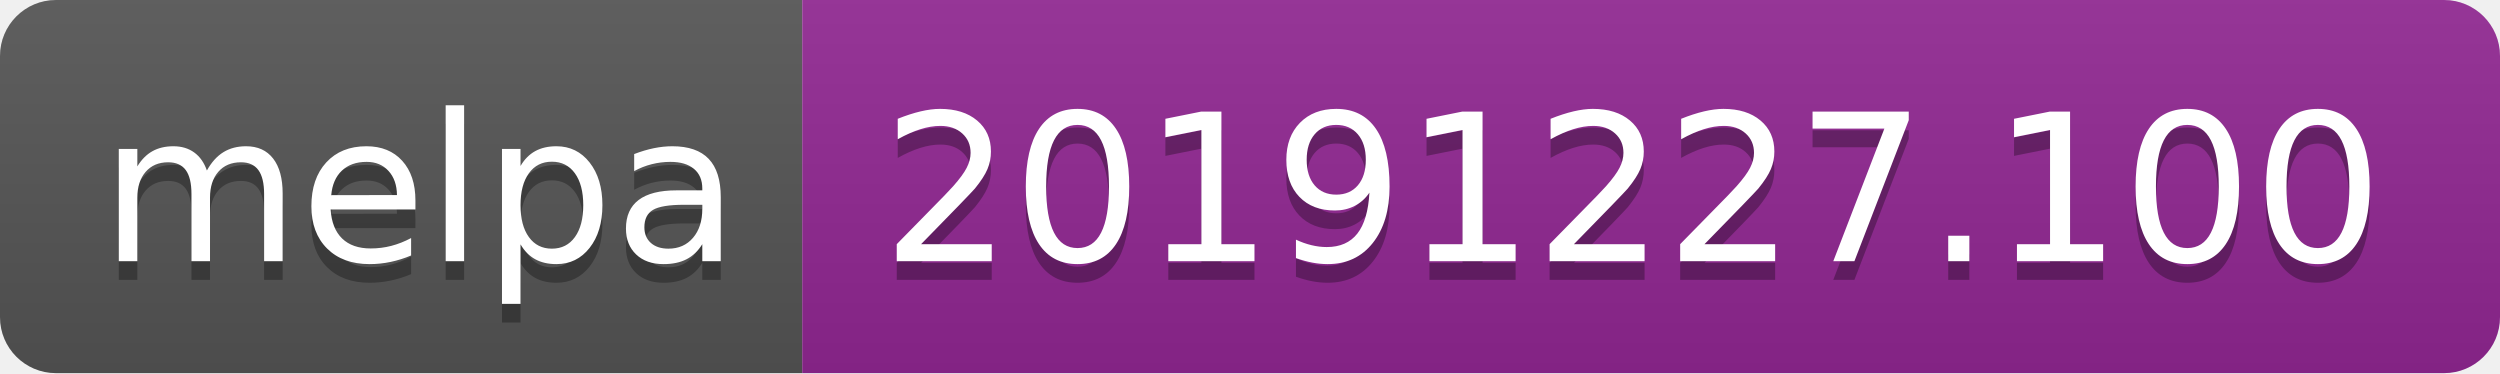
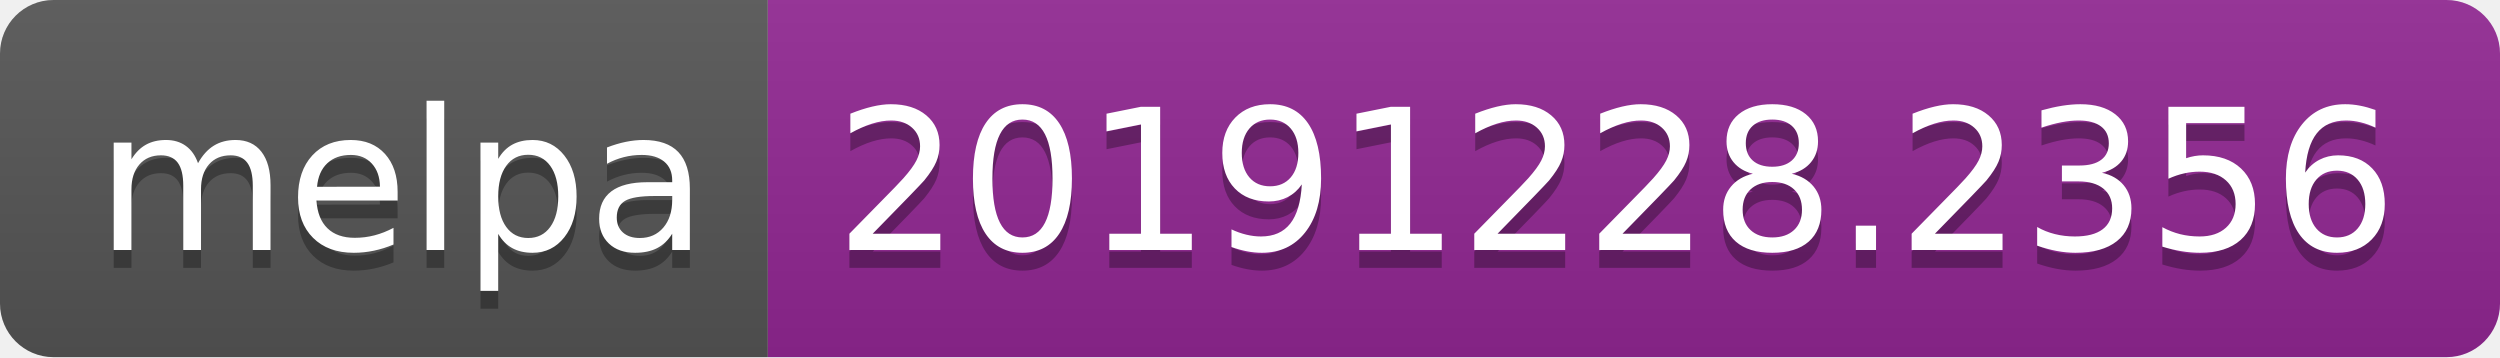
- <svg xmlns="http://www.w3.org/2000/svg" width="134" height="20">
+ <svg xmlns="http://www.w3.org/2000/svg" width="140" height="20">
  <linearGradient id="b" x2="0" y2="100%">
    <stop offset="0" stop-color="#bbb" stop-opacity=".1" />
    <stop offset="1" stop-opacity=".1" />
  </linearGradient>
  <clipPath id="a">
-     <rect width="134" height="20" rx="3" fill="#fff" />
+     <rect width="140" height="20" rx="3" fill="#fff" />
  </clipPath>
  <g clip-path="url(#a)">
    <path fill="#555" d="M0 0h43v20H0z" />
-     <path fill="#922793" d="M43 0h91v20H43z" />
-     <path fill="url(#b)" d="M0 0h134v20H0z" />
+     <path fill="#922793" d="M43 0h97v20H43z" />
+     <path fill="url(#b)" d="M0 0h140v20H0z" />
  </g>
  <g fill="#fff" text-anchor="middle" font-family="DejaVu Sans,Verdana,Geneva,sans-serif" font-size="110">
    <text x="225" y="150" fill="#010101" fill-opacity=".3" transform="scale(.1)" textLength="330">melpa</text>
    <text x="225" y="140" transform="scale(.1)" textLength="330">melpa</text>
-     <text x="875" y="150" fill="#010101" fill-opacity=".3" transform="scale(.1)" textLength="810">20191227.100</text>
-     <text x="875" y="140" transform="scale(.1)" textLength="810">20191227.100</text>
+     <text x="905" y="150" fill="#010101" fill-opacity=".3" transform="scale(.1)" textLength="870">20191228.2356</text>
+     <text x="905" y="140" transform="scale(.1)" textLength="870">20191228.2356</text>
  </g>
</svg>
